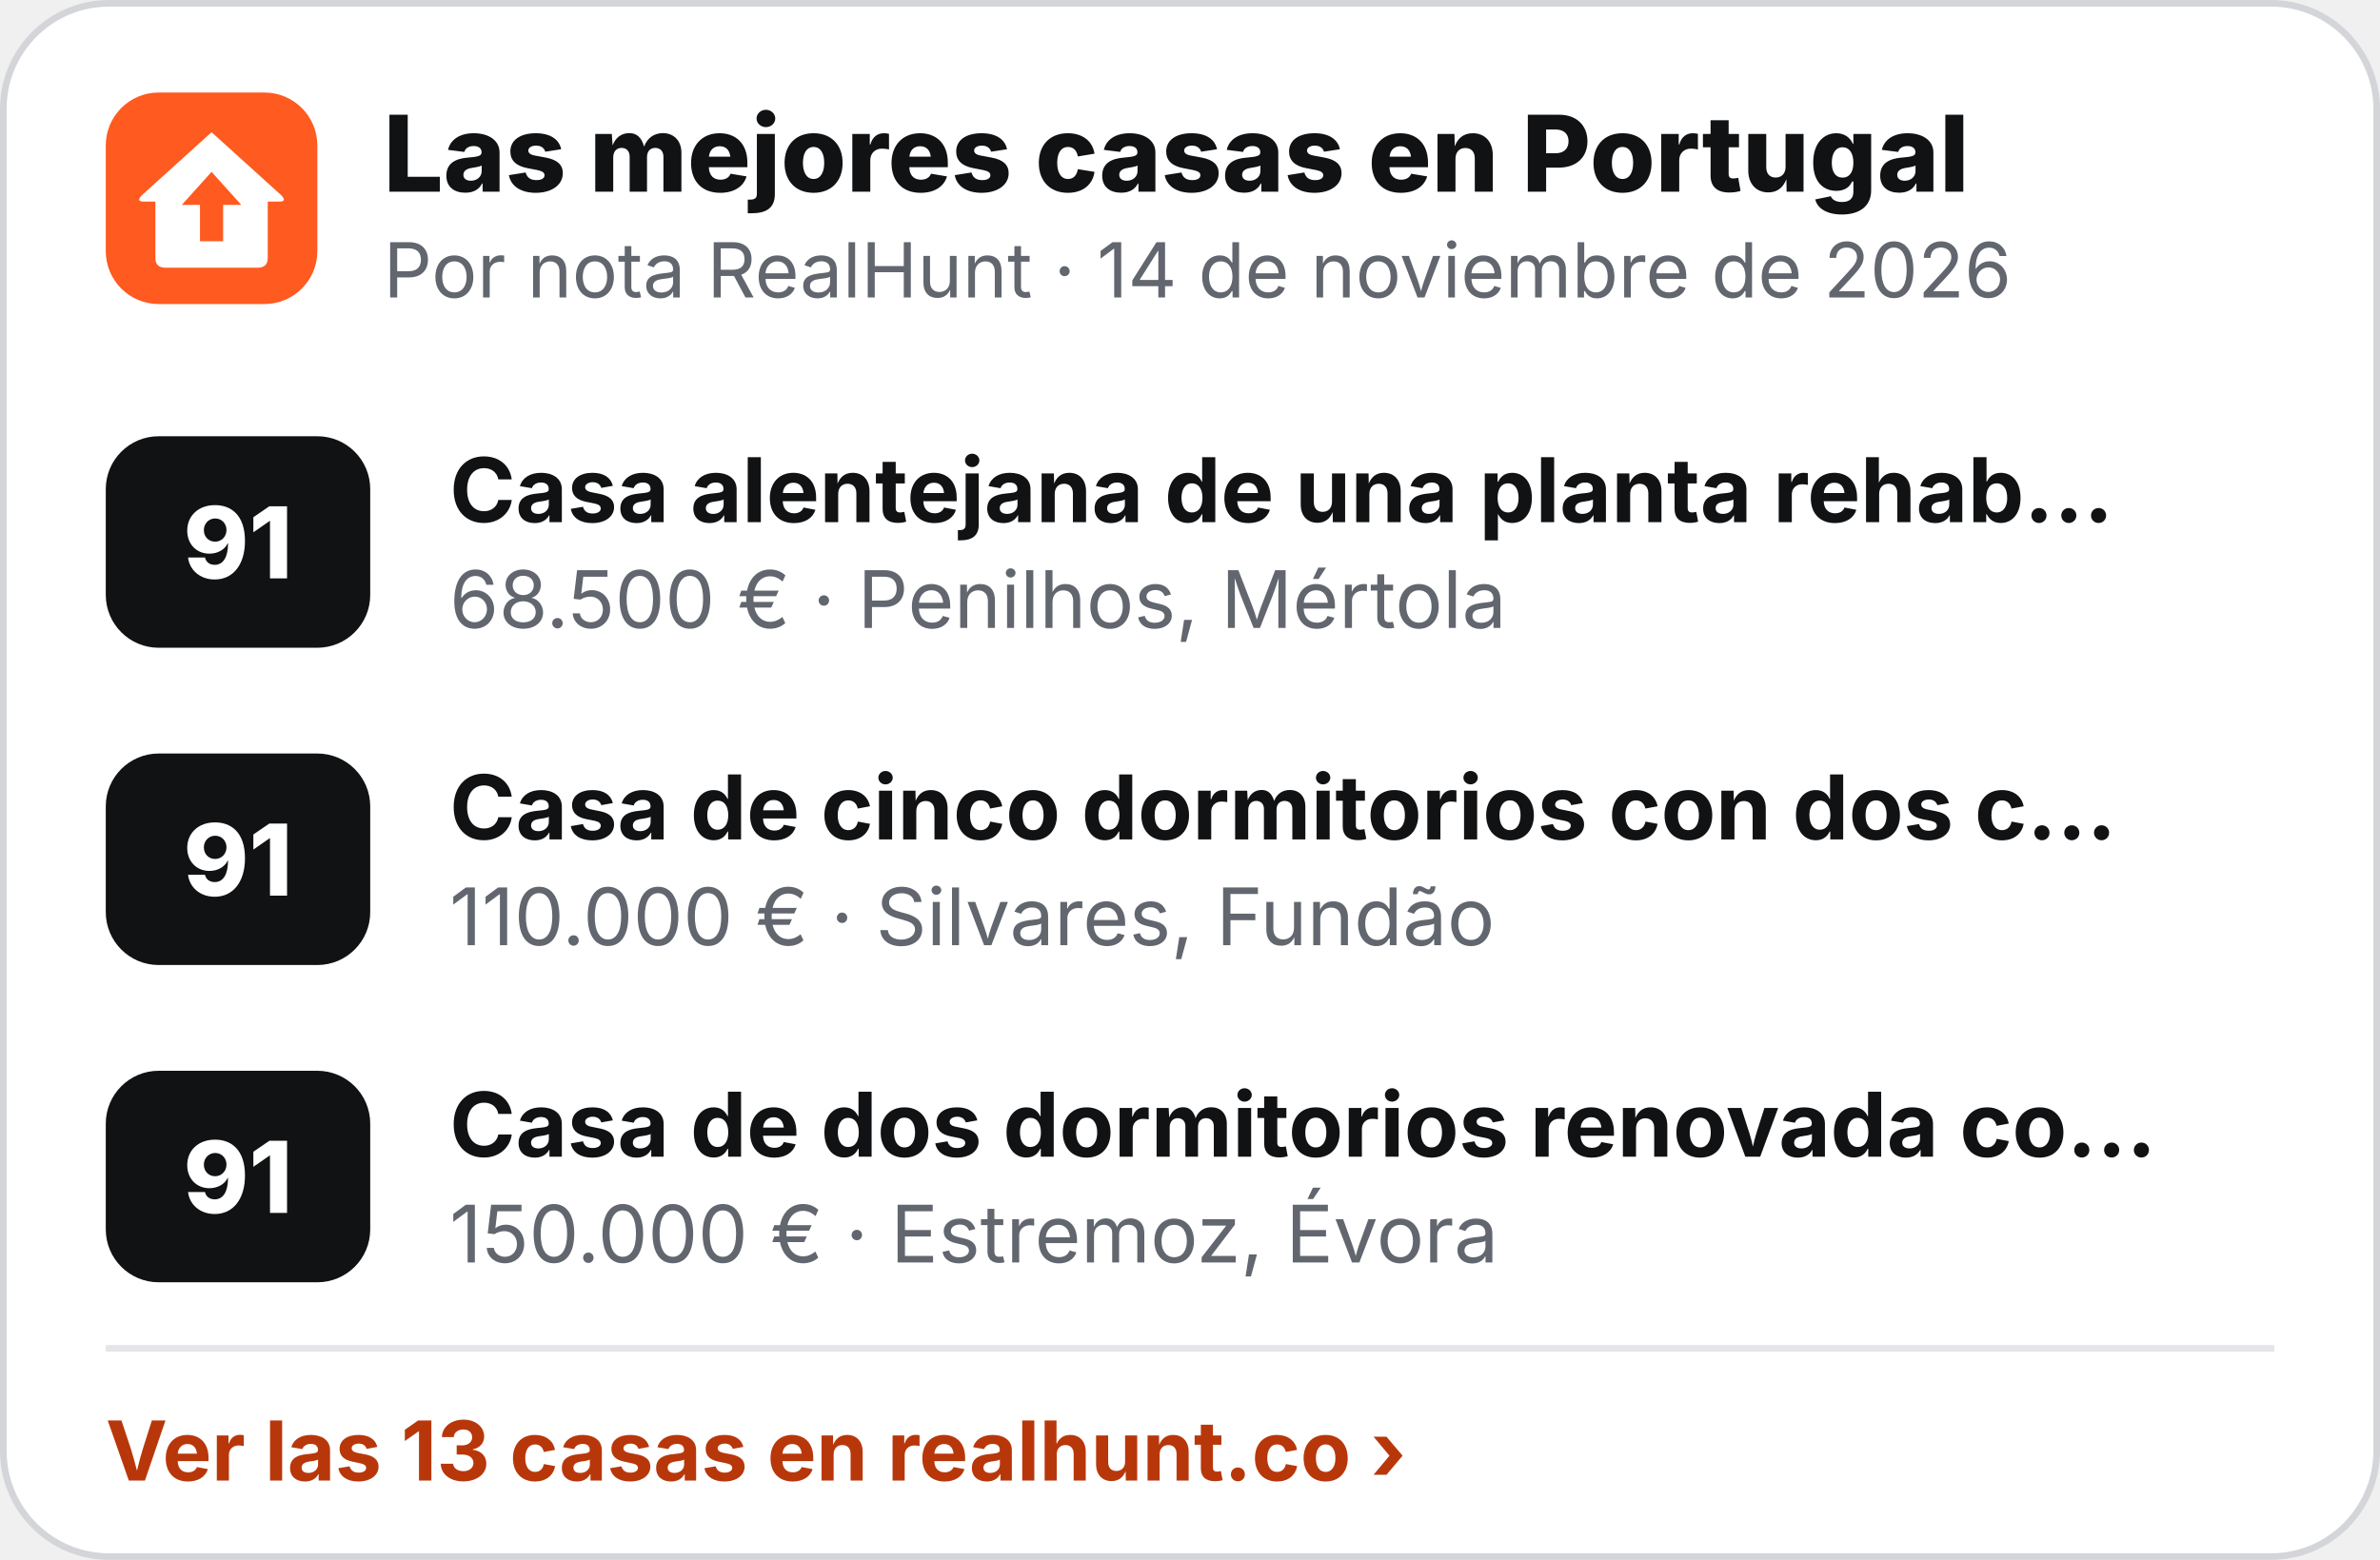
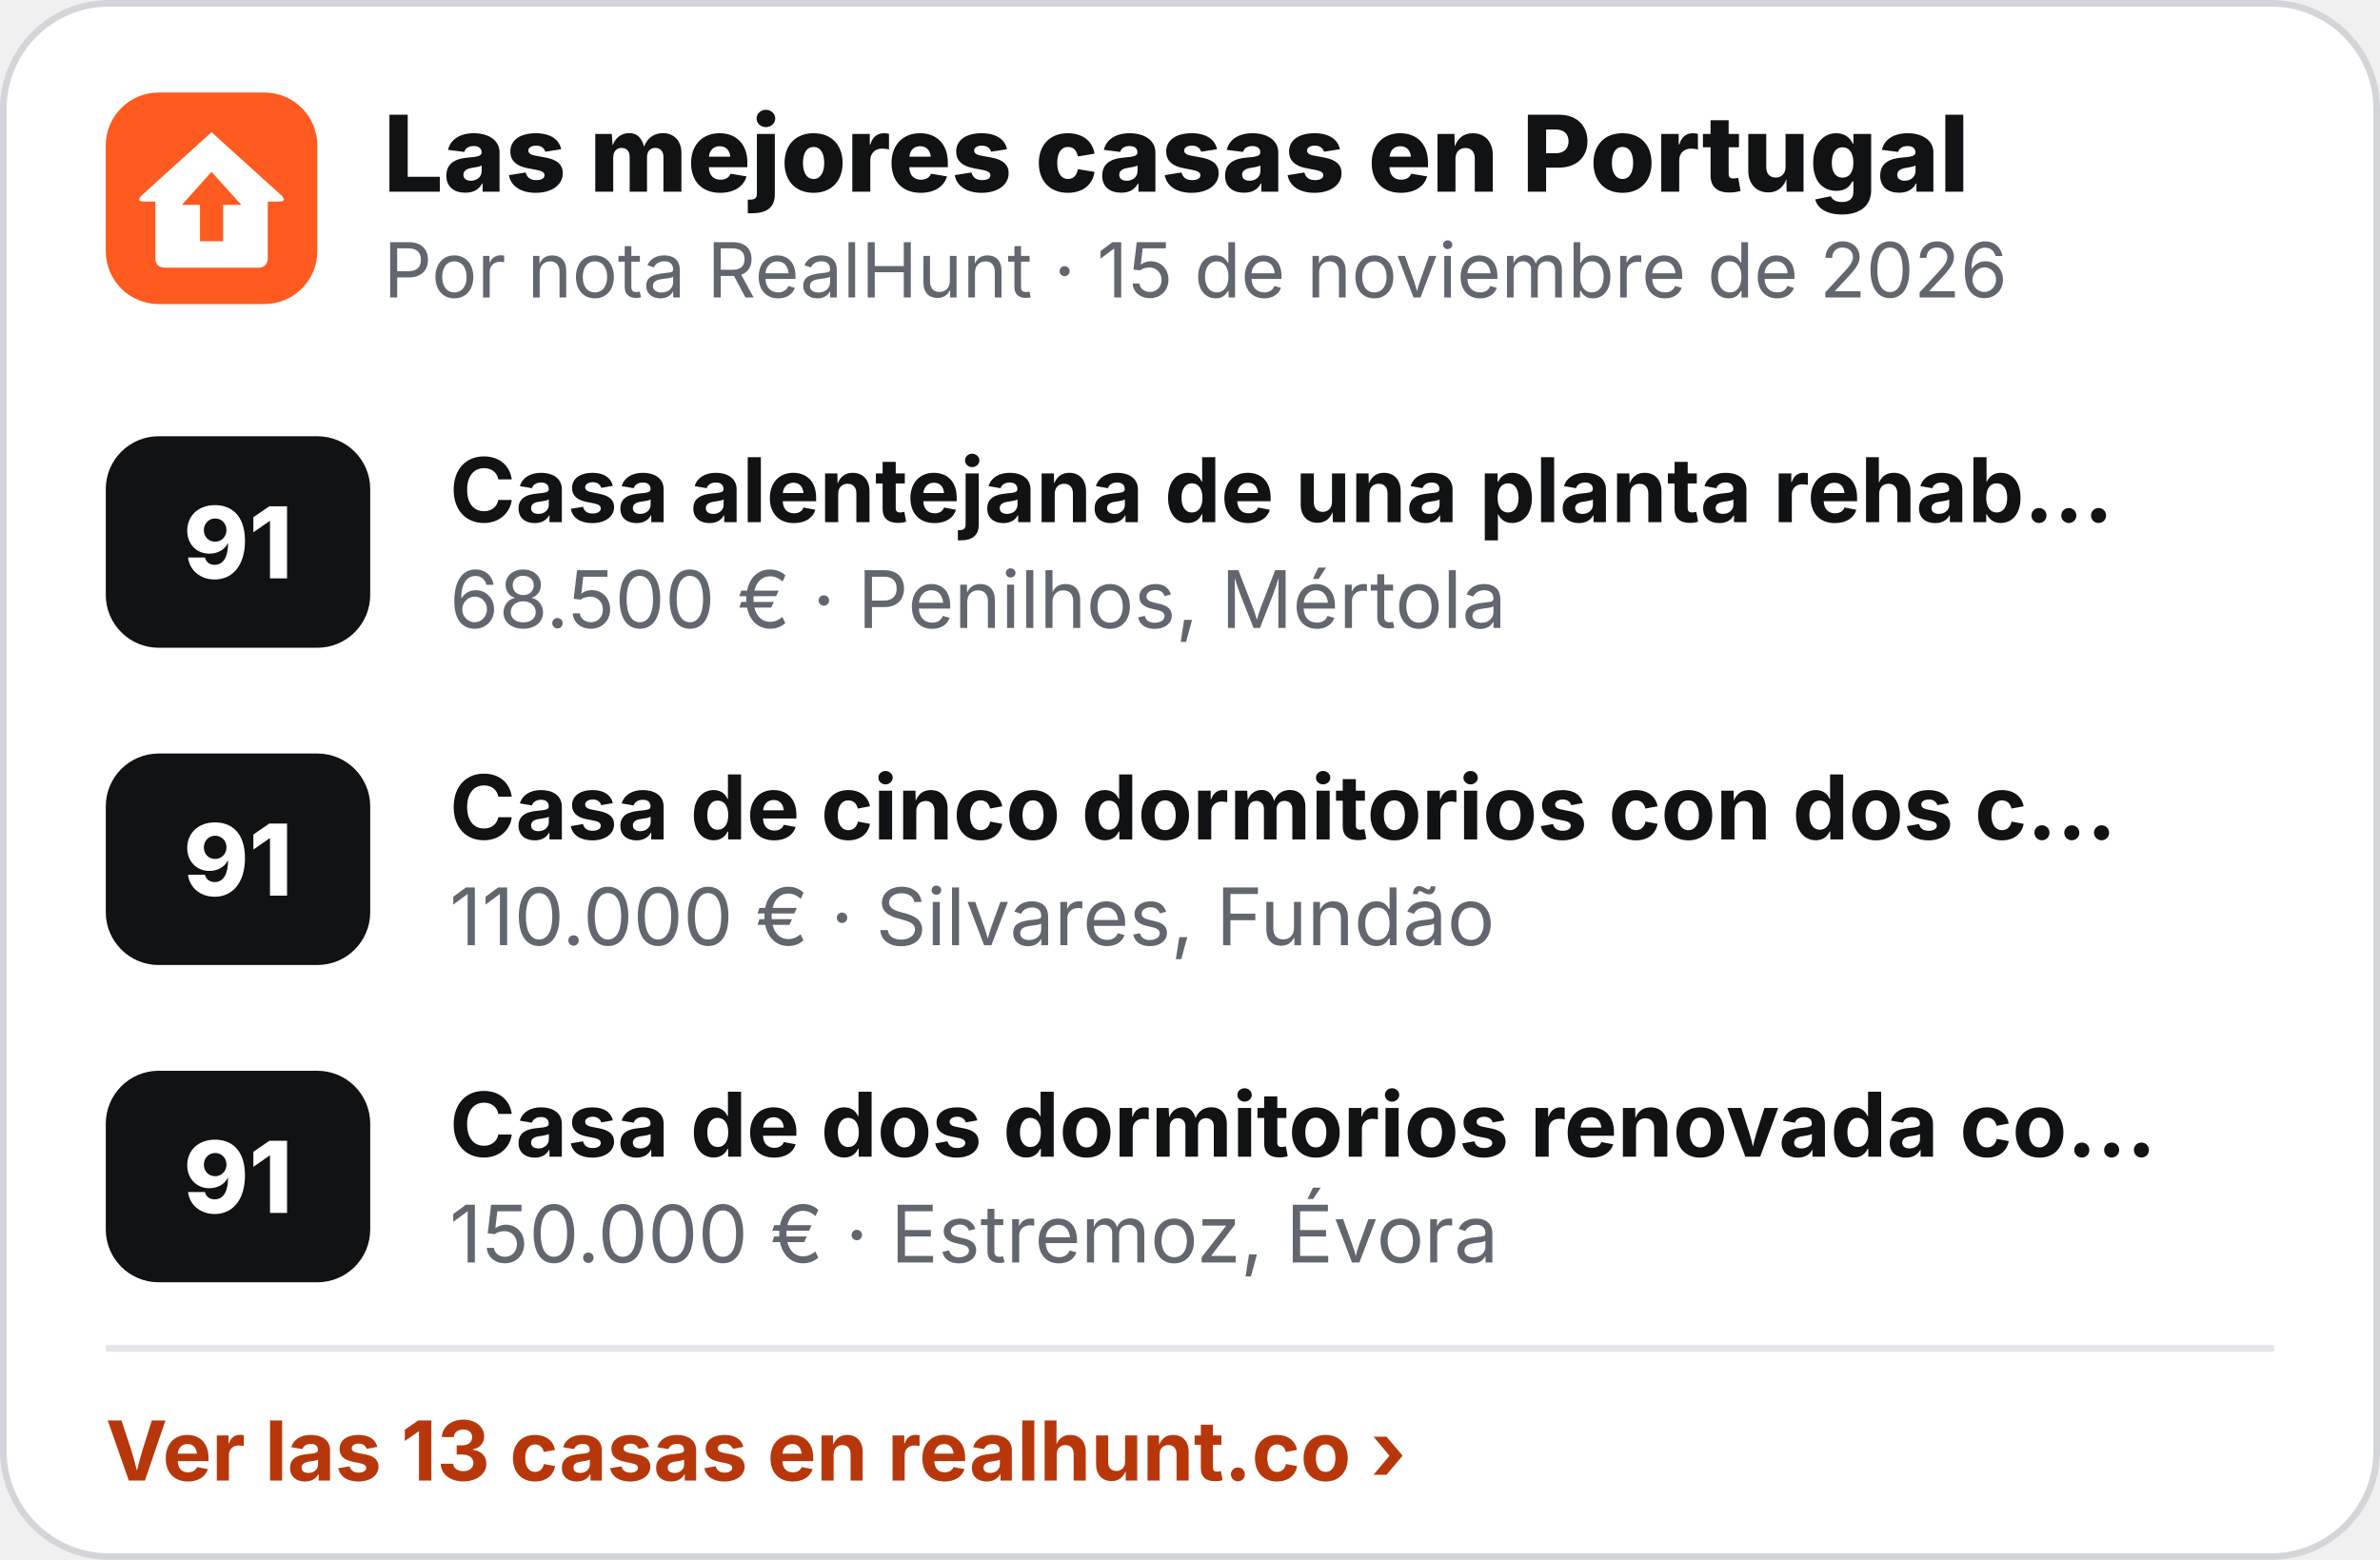
<svg xmlns="http://www.w3.org/2000/svg" width="360" height="236" viewBox="0 0 360 236" role="img" aria-label="Las mejores casas en Portugal">
  <rect x=".5" y=".5" width="359" height="235" rx="16" fill="#fff" stroke="#D3D5D9" />
  <g transform="translate(16 14) scale(.5)">
    <rect width="64" height="64" rx="16" fill="#FF5A1F" />
    <path d="M32 12 L53 31 Q55 33 52.5 33 L49 33 L49 50 Q49 53 46 53 L18 53 Q15 53 15 50 L15 33 L11.5 33 Q9 33 11 31 Z" fill="#fff" />
    <path d="M32 24 L41 34 L35.5 34 L35.5 45 L28.5 45 L28.5 34 L23 34 Z" fill="#FF5A1F" />
  </g>
  <text x="58" y="29" font-family="Inter,'Segoe UI',Helvetica,Arial,sans-serif" font-size="16" font-weight="800" fill="#111214">Las mejores casas en Portugal</text>
-   <text x="58" y="45" font-family="Inter,'Segoe UI',Helvetica,Arial,sans-serif" font-size="11.5" fill="#62666E">Por nota RealHunt · 14 de noviembre de 2026</text>
+   <text x="58" y="45" font-family="Inter,'Segoe UI',Helvetica,Arial,sans-serif" font-size="11.5" fill="#62666E">Por nota RealHunt · 15 de noviembre de 2026</text>
  <rect x="16" y="66" width="40" height="32" rx="8" fill="#111214" />
  <text x="36" y="87.5" text-anchor="middle" font-family="Inter,'Segoe UI',Helvetica,Arial,sans-serif" font-size="15" font-weight="800" fill="#fff">91</text>
  <text x="68" y="79" font-family="Inter,'Segoe UI',Helvetica,Arial,sans-serif" font-size="13.5" font-weight="700" fill="#111214">Casa alentejana de una planta rehab…</text>
  <text x="68" y="95" font-family="Inter,'Segoe UI',Helvetica,Arial,sans-serif" font-size="12" fill="#62666E">68.500 € · Penilhos, Mértola</text>
  <rect x="16" y="114" width="40" height="32" rx="8" fill="#111214" />
  <text x="36" y="135.5" text-anchor="middle" font-family="Inter,'Segoe UI',Helvetica,Arial,sans-serif" font-size="15" font-weight="800" fill="#fff">91</text>
  <text x="68" y="127" font-family="Inter,'Segoe UI',Helvetica,Arial,sans-serif" font-size="13.5" font-weight="700" fill="#111214">Casa de cinco dormitorios con dos c…</text>
  <text x="68" y="143" font-family="Inter,'Segoe UI',Helvetica,Arial,sans-serif" font-size="12" fill="#62666E">110.000 € · Silvares, Fundão</text>
  <rect x="16" y="162" width="40" height="32" rx="8" fill="#111214" />
  <text x="36" y="183.5" text-anchor="middle" font-family="Inter,'Segoe UI',Helvetica,Arial,sans-serif" font-size="15" font-weight="800" fill="#fff">91</text>
  <text x="68" y="175" font-family="Inter,'Segoe UI',Helvetica,Arial,sans-serif" font-size="13.5" font-weight="700" fill="#111214">Casa de dos dormitorios renovada co…</text>
  <text x="68" y="191" font-family="Inter,'Segoe UI',Helvetica,Arial,sans-serif" font-size="12" fill="#62666E">150.000 € · Estremoz, Évora</text>
  <line x1="16" y1="204" x2="344" y2="204" stroke="#E4E5E8" />
  <text x="16" y="224" font-family="Inter,'Segoe UI',Helvetica,Arial,sans-serif" font-size="12.5" font-weight="700" fill="#B8370A">Ver las 13 casas en realhunt.co ›</text>
</svg>
